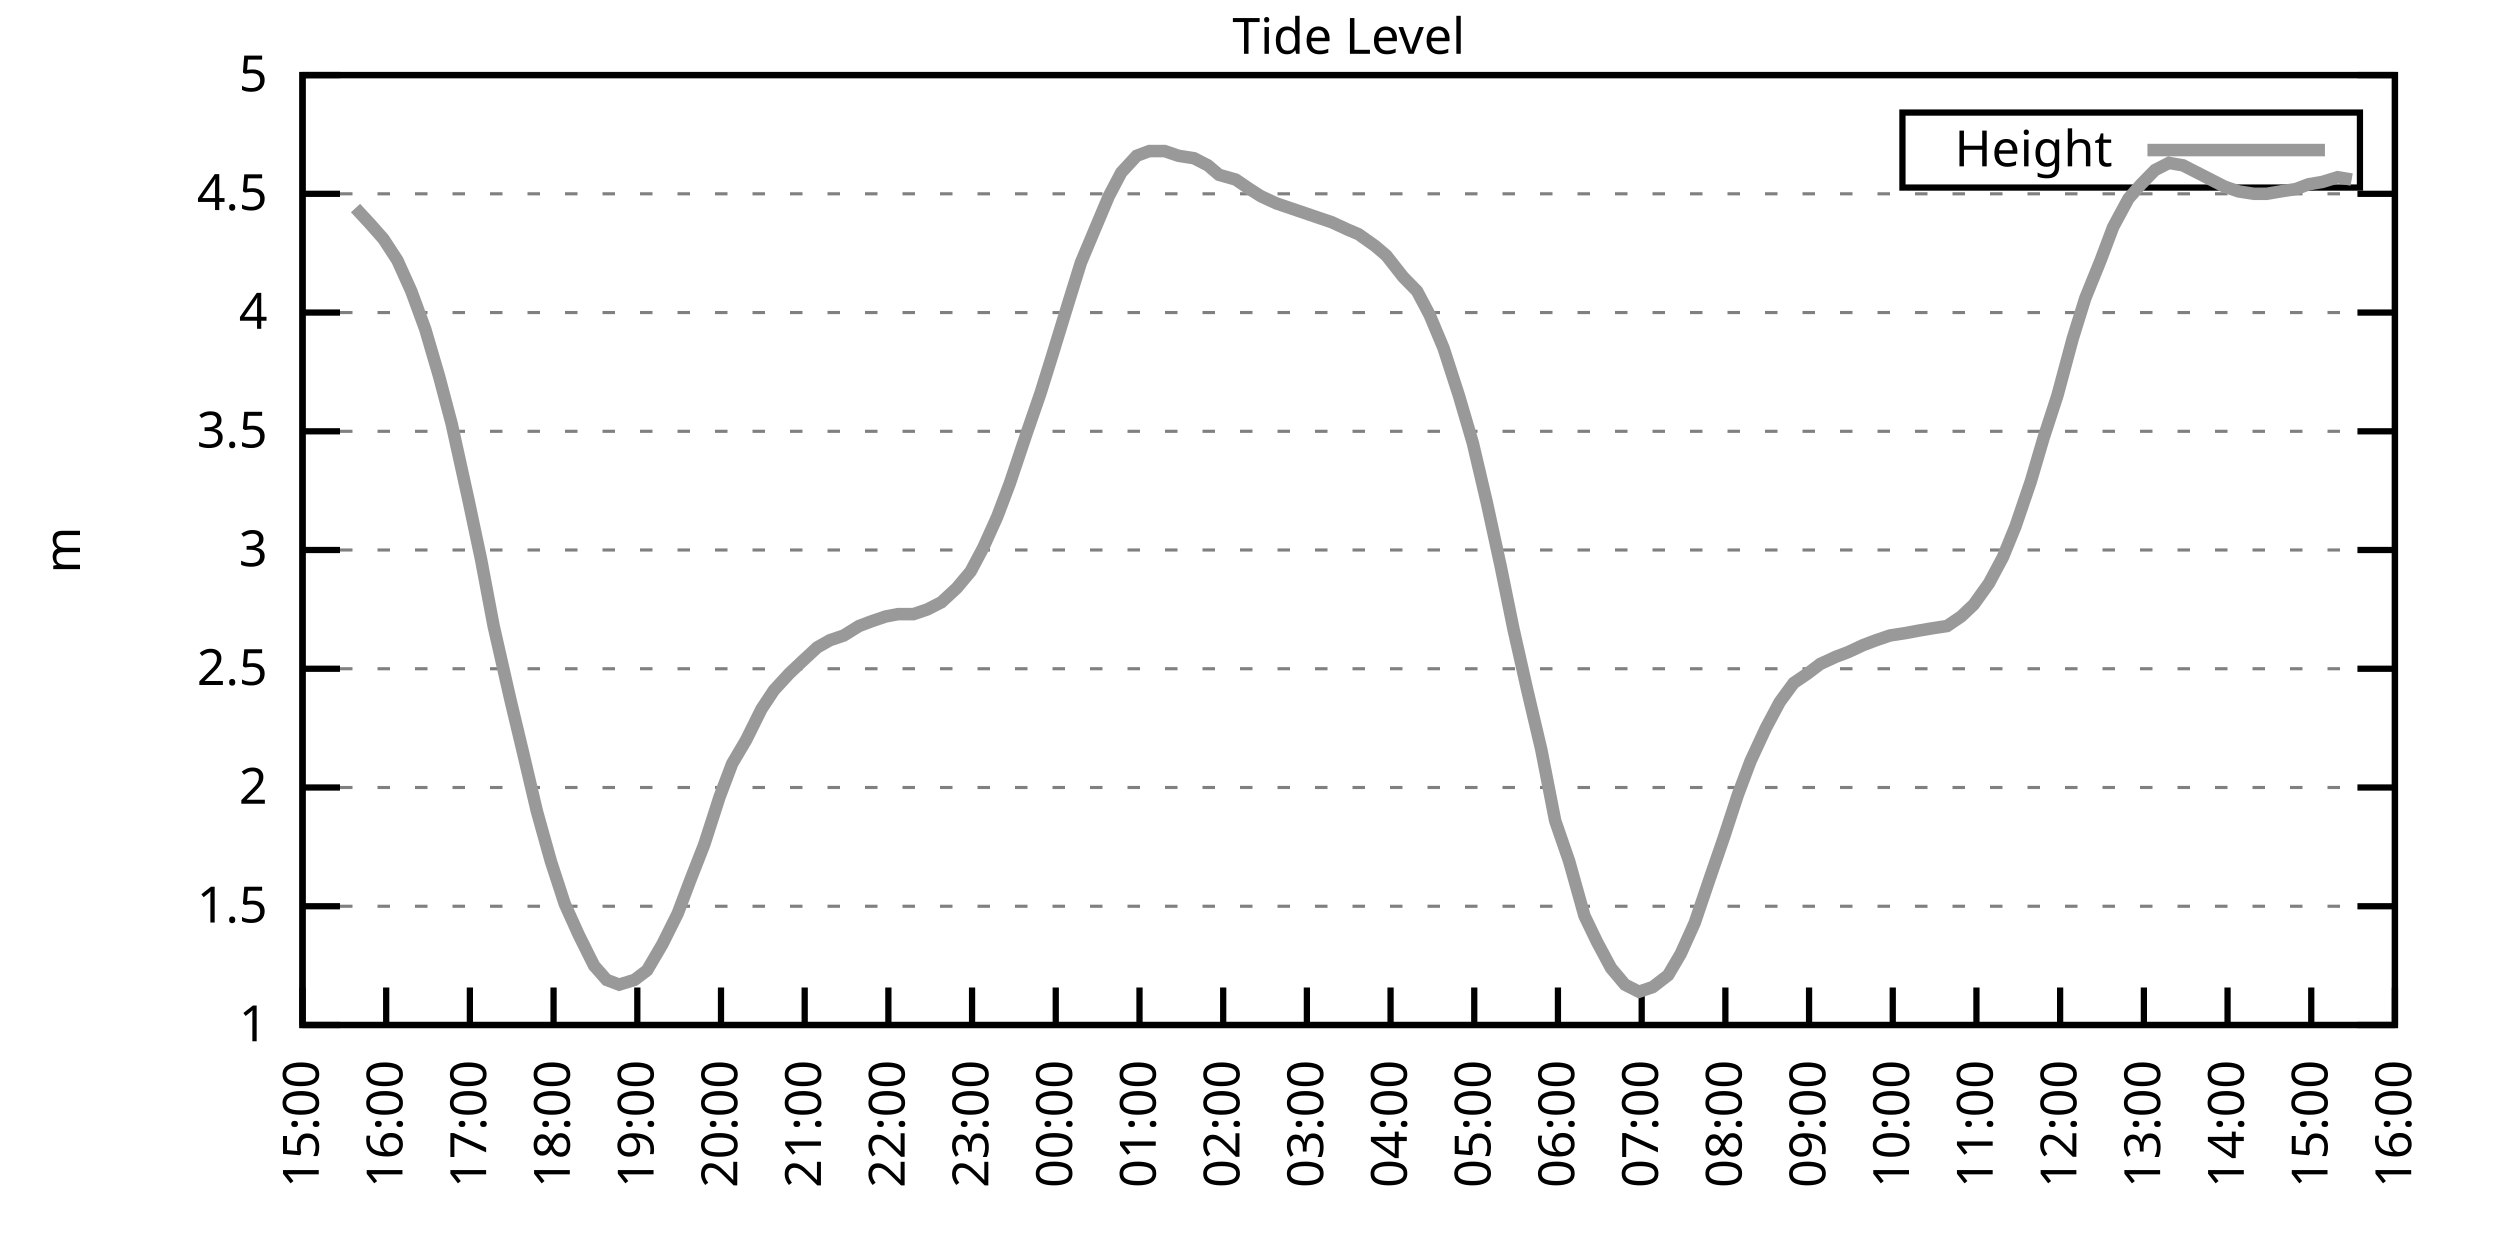
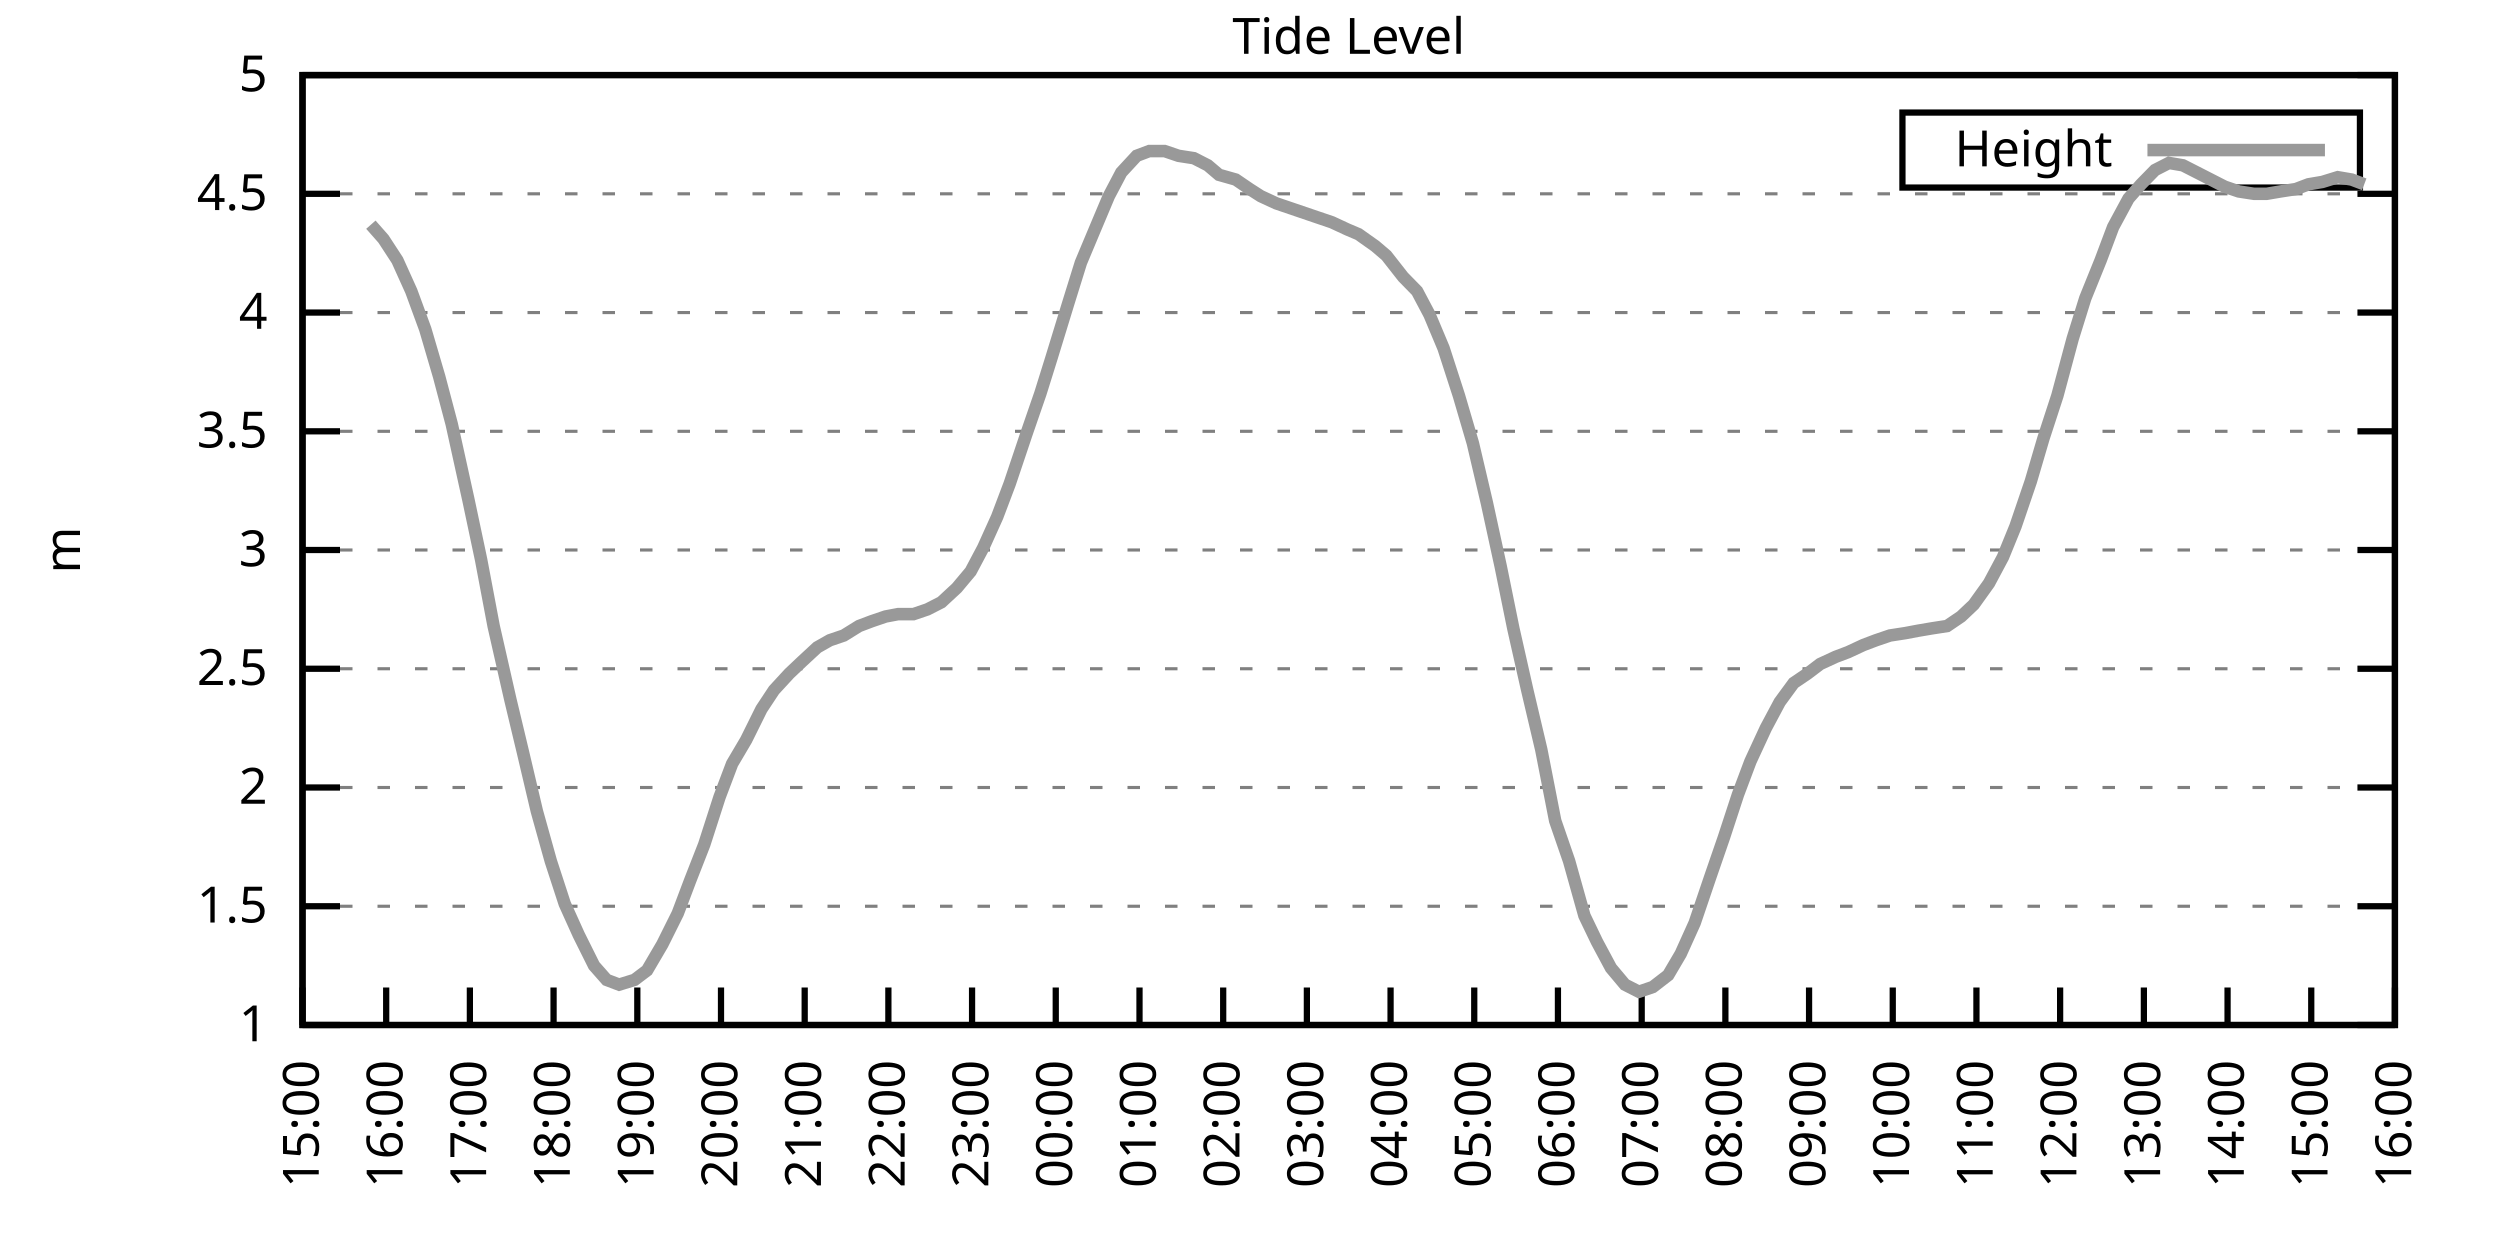
<svg xmlns="http://www.w3.org/2000/svg" xmlns:xlink="http://www.w3.org/1999/xlink" width="400" height="200" viewBox="0 0 400 200">
  <g id="gnuplot_canvas">
    <rect x="0" y="0" width="400" height="200" fill="none" />
    <defs>
      <circle id="gpDot" r="0.5" stroke-width="0.5" stroke="currentColor" />
      <path id="gpPt0" stroke-width="0.333" stroke="currentColor" d="M-1,0 h2 M0,-1 v2" />
      <path id="gpPt1" stroke-width="0.333" stroke="currentColor" d="M-1,-1 L1,1 M1,-1 L-1,1" />
      <path id="gpPt2" stroke-width="0.333" stroke="currentColor" d="M-1,0 L1,0 M0,-1 L0,1 M-1,-1 L1,1 M-1,1 L1,-1" />
      <rect id="gpPt3" stroke-width="0.333" stroke="currentColor" x="-1" y="-1" width="2" height="2" />
      <rect id="gpPt4" stroke-width="0.333" stroke="currentColor" fill="currentColor" x="-1" y="-1" width="2" height="2" />
      <circle id="gpPt5" stroke-width="0.333" stroke="currentColor" cx="0" cy="0" r="1" />
      <use xlink:href="#gpPt5" id="gpPt6" fill="currentColor" stroke="none" />
      <path id="gpPt7" stroke-width="0.333" stroke="currentColor" d="M0,-1.33 L-1.33,0.67 L1.33,0.67 z" />
      <use xlink:href="#gpPt7" id="gpPt8" fill="currentColor" stroke="none" />
      <use xlink:href="#gpPt7" id="gpPt9" stroke="currentColor" transform="rotate(180)" />
      <use xlink:href="#gpPt9" id="gpPt10" fill="currentColor" stroke="none" />
      <use xlink:href="#gpPt3" id="gpPt11" stroke="currentColor" transform="rotate(45)" />
      <use xlink:href="#gpPt11" id="gpPt12" fill="currentColor" stroke="none" />
      <path id="gpPt13" stroke-width="0.333" stroke="currentColor" d="M0,1.330 L1.265,0.411 L0.782,-1.067 L-0.782,-1.076 L-1.265,0.411 z" />
      <use xlink:href="#gpPt13" id="gpPt14" fill="currentColor" stroke="none" />
      <filter id="textbox" filterUnits="objectBoundingBox" x="0" y="0" height="1" width="1">
        <feFlood flood-color="white" flood-opacity="1" result="bgnd" />
        <feComposite in="SourceGraphic" in2="bgnd" operator="atop" />
      </filter>
      <filter id="greybox" filterUnits="objectBoundingBox" x="0" y="0" height="1" width="1">
        <feFlood flood-color="lightgrey" flood-opacity="1" result="grey" />
        <feComposite in="SourceGraphic" in2="grey" operator="atop" />
      </filter>
    </defs>
    <g fill="none" color="white" stroke="currentColor" stroke-width="1.00" stroke-linecap="butt" stroke-linejoin="miter">
</g>
    <g fill="none" color="black" stroke="currentColor" stroke-width="1.00" stroke-linecap="butt" stroke-linejoin="miter">
      <g stroke="none" shape-rendering="crispEdges">
        <polygon fill="rgb(255, 255, 255)" points="48.40,164.00 383.18,164.00 383.18,12.02 48.40,12.02 " />
      </g>
    </g>
    <g fill="none" color="black" stroke="currentColor" stroke-width="1.00" stroke-linecap="butt" stroke-linejoin="miter">
</g>
    <g fill="none" color="black" stroke="black" stroke-width="0.50" stroke-linecap="butt" stroke-linejoin="miter">
</g>
    <g fill="none" color="gray" stroke="currentColor" stroke-width="0.50" stroke-linecap="butt" stroke-linejoin="miter">
      <path stroke="gray" stroke-dasharray="2,4" class="gridline" d="M48.40,164.00 L383.19,164.00  " />
    </g>
    <g fill="none" color="gray" stroke="gray" stroke-width="1.00" stroke-linecap="butt" stroke-linejoin="miter">
</g>
    <g fill="none" color="black" stroke="currentColor" stroke-width="1.00" stroke-linecap="butt" stroke-linejoin="miter">
      <path stroke="black" d="M48.40,164.00 L54.40,164.00 M383.19,164.00 L377.19,164.00  " />
      <g transform="translate(42.80,166.60)" stroke="none" fill="black" font-family="Sans" font-size="8.00" text-anchor="end">
        <text>
          <tspan font-family="Sans"> 1</tspan>
        </text>
      </g>
    </g>
    <g fill="none" color="black" stroke="currentColor" stroke-width="1.00" stroke-linecap="butt" stroke-linejoin="miter">
</g>
    <g fill="none" color="black" stroke="black" stroke-width="0.50" stroke-linecap="butt" stroke-linejoin="miter">
</g>
    <g fill="none" color="gray" stroke="currentColor" stroke-width="0.50" stroke-linecap="butt" stroke-linejoin="miter">
      <path stroke="gray" stroke-dasharray="2,4" class="gridline" d="M48.40,145.00 L383.19,145.00  " />
    </g>
    <g fill="none" color="gray" stroke="gray" stroke-width="1.00" stroke-linecap="butt" stroke-linejoin="miter">
</g>
    <g fill="none" color="black" stroke="currentColor" stroke-width="1.00" stroke-linecap="butt" stroke-linejoin="miter">
      <path stroke="black" d="M48.40,145.00 L54.40,145.00 M383.19,145.00 L377.19,145.00  " />
      <g transform="translate(42.80,147.60)" stroke="none" fill="black" font-family="Sans" font-size="8.00" text-anchor="end">
        <text>
          <tspan font-family="Sans"> 1.5</tspan>
        </text>
      </g>
    </g>
    <g fill="none" color="black" stroke="currentColor" stroke-width="1.00" stroke-linecap="butt" stroke-linejoin="miter">
</g>
    <g fill="none" color="black" stroke="black" stroke-width="0.50" stroke-linecap="butt" stroke-linejoin="miter">
</g>
    <g fill="none" color="gray" stroke="currentColor" stroke-width="0.50" stroke-linecap="butt" stroke-linejoin="miter">
      <path stroke="gray" stroke-dasharray="2,4" class="gridline" d="M48.40,126.00 L383.19,126.00  " />
    </g>
    <g fill="none" color="gray" stroke="gray" stroke-width="1.00" stroke-linecap="butt" stroke-linejoin="miter">
</g>
    <g fill="none" color="black" stroke="currentColor" stroke-width="1.00" stroke-linecap="butt" stroke-linejoin="miter">
      <path stroke="black" d="M48.40,126.00 L54.40,126.00 M383.19,126.00 L377.19,126.00  " />
      <g transform="translate(42.80,128.60)" stroke="none" fill="black" font-family="Sans" font-size="8.00" text-anchor="end">
        <text>
          <tspan font-family="Sans"> 2</tspan>
        </text>
      </g>
    </g>
    <g fill="none" color="black" stroke="currentColor" stroke-width="1.00" stroke-linecap="butt" stroke-linejoin="miter">
</g>
    <g fill="none" color="black" stroke="black" stroke-width="0.50" stroke-linecap="butt" stroke-linejoin="miter">
</g>
    <g fill="none" color="gray" stroke="currentColor" stroke-width="0.50" stroke-linecap="butt" stroke-linejoin="miter">
      <path stroke="gray" stroke-dasharray="2,4" class="gridline" d="M48.40,107.00 L383.19,107.00  " />
    </g>
    <g fill="none" color="gray" stroke="gray" stroke-width="1.00" stroke-linecap="butt" stroke-linejoin="miter">
</g>
    <g fill="none" color="black" stroke="currentColor" stroke-width="1.00" stroke-linecap="butt" stroke-linejoin="miter">
      <path stroke="black" d="M48.40,107.00 L54.40,107.00 M383.19,107.00 L377.19,107.00  " />
      <g transform="translate(42.80,109.60)" stroke="none" fill="black" font-family="Sans" font-size="8.00" text-anchor="end">
        <text>
          <tspan font-family="Sans"> 2.5</tspan>
        </text>
      </g>
    </g>
    <g fill="none" color="black" stroke="currentColor" stroke-width="1.00" stroke-linecap="butt" stroke-linejoin="miter">
</g>
    <g fill="none" color="black" stroke="black" stroke-width="0.50" stroke-linecap="butt" stroke-linejoin="miter">
</g>
    <g fill="none" color="gray" stroke="currentColor" stroke-width="0.50" stroke-linecap="butt" stroke-linejoin="miter">
      <path stroke="gray" stroke-dasharray="2,4" class="gridline" d="M48.40,88.00 L383.19,88.00  " />
    </g>
    <g fill="none" color="gray" stroke="gray" stroke-width="1.00" stroke-linecap="butt" stroke-linejoin="miter">
</g>
    <g fill="none" color="black" stroke="currentColor" stroke-width="1.00" stroke-linecap="butt" stroke-linejoin="miter">
      <path stroke="black" d="M48.40,88.00 L54.40,88.00 M383.19,88.00 L377.19,88.00  " />
      <g transform="translate(42.80,90.60)" stroke="none" fill="black" font-family="Sans" font-size="8.00" text-anchor="end">
        <text>
          <tspan font-family="Sans"> 3</tspan>
        </text>
      </g>
    </g>
    <g fill="none" color="black" stroke="currentColor" stroke-width="1.00" stroke-linecap="butt" stroke-linejoin="miter">
</g>
    <g fill="none" color="black" stroke="black" stroke-width="0.50" stroke-linecap="butt" stroke-linejoin="miter">
</g>
    <g fill="none" color="gray" stroke="currentColor" stroke-width="0.50" stroke-linecap="butt" stroke-linejoin="miter">
      <path stroke="gray" stroke-dasharray="2,4" class="gridline" d="M48.40,69.01 L383.19,69.01  " />
    </g>
    <g fill="none" color="gray" stroke="gray" stroke-width="1.00" stroke-linecap="butt" stroke-linejoin="miter">
</g>
    <g fill="none" color="black" stroke="currentColor" stroke-width="1.00" stroke-linecap="butt" stroke-linejoin="miter">
      <path stroke="black" d="M48.40,69.01 L54.40,69.01 M383.19,69.01 L377.19,69.01  " />
      <g transform="translate(42.80,71.61)" stroke="none" fill="black" font-family="Sans" font-size="8.00" text-anchor="end">
        <text>
          <tspan font-family="Sans"> 3.5</tspan>
        </text>
      </g>
    </g>
    <g fill="none" color="black" stroke="currentColor" stroke-width="1.00" stroke-linecap="butt" stroke-linejoin="miter">
</g>
    <g fill="none" color="black" stroke="black" stroke-width="0.50" stroke-linecap="butt" stroke-linejoin="miter">
</g>
    <g fill="none" color="gray" stroke="currentColor" stroke-width="0.50" stroke-linecap="butt" stroke-linejoin="miter">
      <path stroke="gray" stroke-dasharray="2,4" class="gridline" d="M48.40,50.01 L383.19,50.01  " />
    </g>
    <g fill="none" color="gray" stroke="gray" stroke-width="1.00" stroke-linecap="butt" stroke-linejoin="miter">
</g>
    <g fill="none" color="black" stroke="currentColor" stroke-width="1.00" stroke-linecap="butt" stroke-linejoin="miter">
      <path stroke="black" d="M48.40,50.01 L54.40,50.01 M383.19,50.01 L377.19,50.01  " />
      <g transform="translate(42.80,52.61)" stroke="none" fill="black" font-family="Sans" font-size="8.00" text-anchor="end">
        <text>
          <tspan font-family="Sans"> 4</tspan>
        </text>
      </g>
    </g>
    <g fill="none" color="black" stroke="currentColor" stroke-width="1.00" stroke-linecap="butt" stroke-linejoin="miter">
</g>
    <g fill="none" color="black" stroke="black" stroke-width="0.50" stroke-linecap="butt" stroke-linejoin="miter">
</g>
    <g fill="none" color="gray" stroke="currentColor" stroke-width="0.50" stroke-linecap="butt" stroke-linejoin="miter">
      <path stroke="gray" stroke-dasharray="2,4" class="gridline" d="M48.40,31.01 L383.19,31.01  " />
    </g>
    <g fill="none" color="gray" stroke="gray" stroke-width="1.00" stroke-linecap="butt" stroke-linejoin="miter">
</g>
    <g fill="none" color="black" stroke="currentColor" stroke-width="1.00" stroke-linecap="butt" stroke-linejoin="miter">
      <path stroke="black" d="M48.40,31.01 L54.40,31.01 M383.19,31.01 L377.19,31.01  " />
      <g transform="translate(42.80,33.61)" stroke="none" fill="black" font-family="Sans" font-size="8.00" text-anchor="end">
        <text>
          <tspan font-family="Sans"> 4.5</tspan>
        </text>
      </g>
    </g>
    <g fill="none" color="black" stroke="currentColor" stroke-width="1.00" stroke-linecap="butt" stroke-linejoin="miter">
</g>
    <g fill="none" color="black" stroke="black" stroke-width="0.50" stroke-linecap="butt" stroke-linejoin="miter">
</g>
    <g fill="none" color="gray" stroke="currentColor" stroke-width="0.50" stroke-linecap="butt" stroke-linejoin="miter">
      <path stroke="gray" stroke-dasharray="2,4" class="gridline" d="M48.40,12.01 L383.19,12.01  " />
    </g>
    <g fill="none" color="gray" stroke="gray" stroke-width="1.00" stroke-linecap="butt" stroke-linejoin="miter">
</g>
    <g fill="none" color="black" stroke="currentColor" stroke-width="1.00" stroke-linecap="butt" stroke-linejoin="miter">
      <path stroke="black" d="M48.40,12.01 L54.40,12.01 M383.19,12.01 L377.19,12.01  " />
      <g transform="translate(42.80,14.61)" stroke="none" fill="black" font-family="Sans" font-size="8.00" text-anchor="end">
        <text>
          <tspan font-family="Sans"> 5</tspan>
        </text>
      </g>
    </g>
    <g fill="none" color="black" stroke="currentColor" stroke-width="1.00" stroke-linecap="butt" stroke-linejoin="miter">
      <path stroke="black" d="M48.40,164.00 L48.40,158.00  " />
      <g transform="translate(51.00,169.60) rotate(270.00)" stroke="none" fill="black" font-family="Sans" font-size="8.00" text-anchor="end">
        <text>
          <tspan font-family="Sans">15:00</tspan>
        </text>
      </g>
    </g>
    <g fill="none" color="black" stroke="currentColor" stroke-width="1.00" stroke-linecap="butt" stroke-linejoin="miter">
      <path stroke="black" d="M61.79,164.00 L61.79,158.00  " />
      <g transform="translate(64.39,169.60) rotate(270.00)" stroke="none" fill="black" font-family="Sans" font-size="8.00" text-anchor="end">
        <text>
          <tspan font-family="Sans">16:00</tspan>
        </text>
      </g>
    </g>
    <g fill="none" color="black" stroke="currentColor" stroke-width="1.00" stroke-linecap="butt" stroke-linejoin="miter">
      <path stroke="black" d="M75.18,164.00 L75.18,158.00  " />
      <g transform="translate(77.78,169.60) rotate(270.00)" stroke="none" fill="black" font-family="Sans" font-size="8.00" text-anchor="end">
        <text>
          <tspan font-family="Sans">17:00</tspan>
        </text>
      </g>
    </g>
    <g fill="none" color="black" stroke="currentColor" stroke-width="1.00" stroke-linecap="butt" stroke-linejoin="miter">
      <path stroke="black" d="M88.57,164.00 L88.57,158.00  " />
      <g transform="translate(91.17,169.60) rotate(270.00)" stroke="none" fill="black" font-family="Sans" font-size="8.00" text-anchor="end">
        <text>
          <tspan font-family="Sans">18:00</tspan>
        </text>
      </g>
    </g>
    <g fill="none" color="black" stroke="currentColor" stroke-width="1.00" stroke-linecap="butt" stroke-linejoin="miter">
      <path stroke="black" d="M101.97,164.00 L101.97,158.00  " />
      <g transform="translate(104.57,169.60) rotate(270.00)" stroke="none" fill="black" font-family="Sans" font-size="8.00" text-anchor="end">
        <text>
          <tspan font-family="Sans">19:00</tspan>
        </text>
      </g>
    </g>
    <g fill="none" color="black" stroke="currentColor" stroke-width="1.00" stroke-linecap="butt" stroke-linejoin="miter">
      <path stroke="black" d="M115.36,164.00 L115.36,158.00  " />
      <g transform="translate(117.96,169.60) rotate(270.00)" stroke="none" fill="black" font-family="Sans" font-size="8.00" text-anchor="end">
        <text>
          <tspan font-family="Sans">20:00</tspan>
        </text>
      </g>
    </g>
    <g fill="none" color="black" stroke="currentColor" stroke-width="1.00" stroke-linecap="butt" stroke-linejoin="miter">
      <path stroke="black" d="M128.75,164.00 L128.75,158.00  " />
      <g transform="translate(131.35,169.60) rotate(270.00)" stroke="none" fill="black" font-family="Sans" font-size="8.00" text-anchor="end">
        <text>
          <tspan font-family="Sans">21:00</tspan>
        </text>
      </g>
    </g>
    <g fill="none" color="black" stroke="currentColor" stroke-width="1.00" stroke-linecap="butt" stroke-linejoin="miter">
      <path stroke="black" d="M142.14,164.00 L142.14,158.00  " />
      <g transform="translate(144.74,169.60) rotate(270.00)" stroke="none" fill="black" font-family="Sans" font-size="8.00" text-anchor="end">
        <text>
          <tspan font-family="Sans">22:00</tspan>
        </text>
      </g>
    </g>
    <g fill="none" color="black" stroke="currentColor" stroke-width="1.00" stroke-linecap="butt" stroke-linejoin="miter">
      <path stroke="black" d="M155.53,164.00 L155.53,158.00  " />
      <g transform="translate(158.13,169.60) rotate(270.00)" stroke="none" fill="black" font-family="Sans" font-size="8.00" text-anchor="end">
        <text>
          <tspan font-family="Sans">23:00</tspan>
        </text>
      </g>
    </g>
    <g fill="none" color="black" stroke="currentColor" stroke-width="1.00" stroke-linecap="butt" stroke-linejoin="miter">
      <path stroke="black" d="M168.92,164.00 L168.92,158.00  " />
      <g transform="translate(171.52,169.60) rotate(270.00)" stroke="none" fill="black" font-family="Sans" font-size="8.00" text-anchor="end">
        <text>
          <tspan font-family="Sans">00:00</tspan>
        </text>
      </g>
    </g>
    <g fill="none" color="black" stroke="currentColor" stroke-width="1.00" stroke-linecap="butt" stroke-linejoin="miter">
      <path stroke="black" d="M182.32,164.00 L182.32,158.00  " />
      <g transform="translate(184.92,169.60) rotate(270.00)" stroke="none" fill="black" font-family="Sans" font-size="8.00" text-anchor="end">
        <text>
          <tspan font-family="Sans">01:00</tspan>
        </text>
      </g>
    </g>
    <g fill="none" color="black" stroke="currentColor" stroke-width="1.00" stroke-linecap="butt" stroke-linejoin="miter">
      <path stroke="black" d="M195.71,164.00 L195.71,158.00  " />
      <g transform="translate(198.31,169.60) rotate(270.00)" stroke="none" fill="black" font-family="Sans" font-size="8.00" text-anchor="end">
        <text>
          <tspan font-family="Sans">02:00</tspan>
        </text>
      </g>
    </g>
    <g fill="none" color="black" stroke="currentColor" stroke-width="1.00" stroke-linecap="butt" stroke-linejoin="miter">
      <path stroke="black" d="M209.10,164.00 L209.10,158.00  " />
      <g transform="translate(211.70,169.60) rotate(270.00)" stroke="none" fill="black" font-family="Sans" font-size="8.00" text-anchor="end">
        <text>
          <tspan font-family="Sans">03:00</tspan>
        </text>
      </g>
    </g>
    <g fill="none" color="black" stroke="currentColor" stroke-width="1.00" stroke-linecap="butt" stroke-linejoin="miter">
      <path stroke="black" d="M222.49,164.00 L222.49,158.00  " />
      <g transform="translate(225.09,169.60) rotate(270.00)" stroke="none" fill="black" font-family="Sans" font-size="8.00" text-anchor="end">
        <text>
          <tspan font-family="Sans">04:00</tspan>
        </text>
      </g>
    </g>
    <g fill="none" color="black" stroke="currentColor" stroke-width="1.00" stroke-linecap="butt" stroke-linejoin="miter">
      <path stroke="black" d="M235.88,164.00 L235.88,158.00  " />
      <g transform="translate(238.48,169.60) rotate(270.00)" stroke="none" fill="black" font-family="Sans" font-size="8.00" text-anchor="end">
        <text>
          <tspan font-family="Sans">05:00</tspan>
        </text>
      </g>
    </g>
    <g fill="none" color="black" stroke="currentColor" stroke-width="1.00" stroke-linecap="butt" stroke-linejoin="miter">
      <path stroke="black" d="M249.27,164.00 L249.27,158.00  " />
      <g transform="translate(251.87,169.60) rotate(270.00)" stroke="none" fill="black" font-family="Sans" font-size="8.00" text-anchor="end">
        <text>
          <tspan font-family="Sans">06:00</tspan>
        </text>
      </g>
    </g>
    <g fill="none" color="black" stroke="currentColor" stroke-width="1.00" stroke-linecap="butt" stroke-linejoin="miter">
      <path stroke="black" d="M262.67,164.00 L262.67,158.00  " />
      <g transform="translate(265.27,169.60) rotate(270.00)" stroke="none" fill="black" font-family="Sans" font-size="8.00" text-anchor="end">
        <text>
          <tspan font-family="Sans">07:00</tspan>
        </text>
      </g>
    </g>
    <g fill="none" color="black" stroke="currentColor" stroke-width="1.00" stroke-linecap="butt" stroke-linejoin="miter">
      <path stroke="black" d="M276.06,164.00 L276.06,158.00  " />
      <g transform="translate(278.66,169.60) rotate(270.00)" stroke="none" fill="black" font-family="Sans" font-size="8.00" text-anchor="end">
        <text>
          <tspan font-family="Sans">08:00</tspan>
        </text>
      </g>
    </g>
    <g fill="none" color="black" stroke="currentColor" stroke-width="1.00" stroke-linecap="butt" stroke-linejoin="miter">
      <path stroke="black" d="M289.45,164.00 L289.45,158.00  " />
      <g transform="translate(292.05,169.60) rotate(270.00)" stroke="none" fill="black" font-family="Sans" font-size="8.00" text-anchor="end">
        <text>
          <tspan font-family="Sans">09:00</tspan>
        </text>
      </g>
    </g>
    <g fill="none" color="black" stroke="currentColor" stroke-width="1.00" stroke-linecap="butt" stroke-linejoin="miter">
      <path stroke="black" d="M302.84,164.00 L302.84,158.00  " />
      <g transform="translate(305.44,169.60) rotate(270.00)" stroke="none" fill="black" font-family="Sans" font-size="8.00" text-anchor="end">
        <text>
          <tspan font-family="Sans">10:00</tspan>
        </text>
      </g>
    </g>
    <g fill="none" color="black" stroke="currentColor" stroke-width="1.00" stroke-linecap="butt" stroke-linejoin="miter">
      <path stroke="black" d="M316.23,164.00 L316.23,158.00  " />
      <g transform="translate(318.83,169.60) rotate(270.00)" stroke="none" fill="black" font-family="Sans" font-size="8.00" text-anchor="end">
        <text>
          <tspan font-family="Sans">11:00</tspan>
        </text>
      </g>
    </g>
    <g fill="none" color="black" stroke="currentColor" stroke-width="1.00" stroke-linecap="butt" stroke-linejoin="miter">
      <path stroke="black" d="M329.62,164.00 L329.62,158.00  " />
      <g transform="translate(332.22,169.60) rotate(270.00)" stroke="none" fill="black" font-family="Sans" font-size="8.00" text-anchor="end">
        <text>
          <tspan font-family="Sans">12:00</tspan>
        </text>
      </g>
    </g>
    <g fill="none" color="black" stroke="currentColor" stroke-width="1.00" stroke-linecap="butt" stroke-linejoin="miter">
      <path stroke="black" d="M343.02,164.00 L343.02,158.00  " />
      <g transform="translate(345.62,169.60) rotate(270.00)" stroke="none" fill="black" font-family="Sans" font-size="8.00" text-anchor="end">
        <text>
          <tspan font-family="Sans">13:00</tspan>
        </text>
      </g>
    </g>
    <g fill="none" color="black" stroke="currentColor" stroke-width="1.00" stroke-linecap="butt" stroke-linejoin="miter">
      <path stroke="black" d="M356.41,164.00 L356.41,158.00  " />
      <g transform="translate(359.01,169.60) rotate(270.00)" stroke="none" fill="black" font-family="Sans" font-size="8.00" text-anchor="end">
        <text>
          <tspan font-family="Sans">14:00</tspan>
        </text>
      </g>
    </g>
    <g fill="none" color="black" stroke="currentColor" stroke-width="1.00" stroke-linecap="butt" stroke-linejoin="miter">
      <path stroke="black" d="M369.80,164.00 L369.80,158.00  " />
      <g transform="translate(372.40,169.60) rotate(270.00)" stroke="none" fill="black" font-family="Sans" font-size="8.00" text-anchor="end">
        <text>
          <tspan font-family="Sans">15:00</tspan>
        </text>
      </g>
    </g>
    <g fill="none" color="black" stroke="currentColor" stroke-width="1.00" stroke-linecap="butt" stroke-linejoin="miter">
      <path stroke="black" d="M383.19,164.00 L383.19,158.00  " />
      <g transform="translate(385.79,169.60) rotate(270.00)" stroke="none" fill="black" font-family="Sans" font-size="8.00" text-anchor="end">
        <text>
          <tspan font-family="Sans">16:00</tspan>
        </text>
      </g>
    </g>
    <g fill="none" color="black" stroke="currentColor" stroke-width="1.00" stroke-linecap="butt" stroke-linejoin="miter">
</g>
    <g fill="none" color="black" stroke="currentColor" stroke-width="1.00" stroke-linecap="butt" stroke-linejoin="miter">
      <path stroke="black" d="M48.40,12.01 L48.40,164.00 L383.19,164.00 L383.19,12.01 L48.40,12.01 Z  " />
    </g>
    <g fill="none" color="black" stroke="currentColor" stroke-width="1.00" stroke-linecap="butt" stroke-linejoin="miter">
</g>
    <g fill="none" color="black" stroke="currentColor" stroke-width="1.00" stroke-linecap="butt" stroke-linejoin="miter">
      <path stroke="black" d="M304.39,30.01 L304.39,18.01 L377.59,18.01 L377.59,30.01 L304.39,30.01 Z  " />
    </g>
    <g id="Tide_level_plot_1">
      <g fill="none" color="white" stroke="black" stroke-width="2.00" stroke-linecap="butt" stroke-linejoin="miter">
</g>
      <g fill="none" color="black" stroke="currentColor" stroke-width="2.00" stroke-linecap="butt" stroke-linejoin="miter">
        <g transform="translate(337.99,26.61)" stroke="none" fill="black" font-family="Sans" font-size="8.00" text-anchor="end">
          <text>
            <tspan font-family="Sans">Height</tspan>
          </text>
        </g>
      </g>
      <g fill="none" color="black" stroke="currentColor" stroke-width="2.00" stroke-linecap="butt" stroke-linejoin="miter">
-         <path stroke="rgb(153, 153, 153)" d="M343.59,24.01 L371.99,24.01 M56.88,33.29 L59.34,35.95 L61.35,38.23 L63.58,41.65 L65.81,46.59 L68.04,52.67   L70.27,60.27 L72.28,67.87 L74.96,80.03 L76.97,89.52 L78.98,100.16 L81.66,111.94 L83.66,120.30 L85.90,129.80   L88.13,137.78 L90.36,144.62 L92.59,149.56 L95.05,154.50 L97.06,156.78 L99.06,157.54 L101.52,156.78 L103.53,155.26   L105.98,151.08 L108.44,146.14 L110.45,140.82 L112.68,135.12 L115.13,127.52 L117.14,122.20 L119.38,118.40 L121.83,113.46   L123.84,110.42 L126.29,107.76 L128.30,105.86 L130.76,103.58 L132.77,102.44 L135.00,101.68 L137.45,100.16 L139.46,99.40   L141.69,98.64 L143.70,98.26 L146.16,98.26 L148.39,97.50 L150.62,96.36 L153.08,94.08 L155.31,91.42 L157.32,87.63   L159.55,82.69 L161.56,77.37 L164.24,69.39 L166.47,62.93 L168.25,57.23 L170.93,48.49 L172.94,42.03 L175.17,36.71   L177.41,31.39 L179.41,27.59 L181.87,24.93 L183.88,24.17 L186.33,24.17 L188.57,24.93 L191.02,25.31 L193.25,26.45   L195.04,27.97 L197.72,28.73 L199.95,30.25 L201.73,31.39 L204.19,32.53 L206.42,33.29 L208.65,34.05 L210.88,34.81   L213.12,35.57 L215.57,36.71 L217.36,37.47 L220.04,39.37 L221.82,40.89 L224.50,44.31 L226.73,46.59 L228.74,50.39   L230.97,55.71 L233.43,63.31 L235.66,70.91 L237.89,80.41 L240.12,90.66 L242.13,100.54 L244.36,110.42 L246.60,119.92   L248.83,131.32 L251.06,137.78 L253.51,146.52 L255.52,150.70 L257.76,154.88 L259.99,157.54 L262.22,158.68 L264.45,157.92   L266.91,156.02 L268.92,152.60 L271.15,147.66 L273.60,140.44 L275.83,133.98 L278.07,127.14 L280.07,121.82 L282.53,116.50   L284.76,112.32 L286.99,109.28 L289.23,107.76 L291.23,106.24 L293.69,105.10 L295.70,104.34 L298.15,103.20 L300.16,102.44   L302.39,101.68 L304.85,101.30 L306.86,100.92 L309.09,100.54 L311.54,100.16 L313.78,98.64 L315.79,96.74 L318.24,93.32   L320.47,89.14 L322.48,84.21 L324.94,76.99 L326.95,70.15 L329.18,63.31 L331.63,54.19 L333.64,47.73 L336.10,41.65   L338.10,36.33 L340.56,31.77 L342.57,29.49 L344.80,27.21 L347.03,26.07 L349.26,26.45 L351.50,27.59 L353.73,28.73   L355.96,29.87 L358.19,30.63 L360.65,31.01 L362.66,31.01 L364.89,30.63 L367.34,30.25 L369.35,29.49 L371.58,29.11   L374.04,28.35 L376.27,28.73  " />
+         <path stroke="rgb(153, 153, 153)" d="M343.59,24.01 L371.99,24.01 M59.34,35.95 L61.35,38.23 L63.58,41.65 L65.81,46.59 L68.04,52.67 L70.27,60.27   L72.28,67.87 L74.96,80.03 L76.97,89.52 L78.98,100.16 L81.66,111.94 L83.66,120.30 L85.90,129.80 L88.13,137.78   L90.36,144.62 L92.59,149.56 L95.05,154.50 L97.06,156.78 L99.06,157.54 L101.52,156.78 L103.53,155.26 L105.98,151.08   L108.44,146.14 L110.45,140.82 L112.68,135.12 L115.13,127.52 L117.14,122.20 L119.38,118.40 L121.83,113.46 L123.84,110.42   L126.29,107.76 L128.30,105.86 L130.76,103.58 L132.77,102.44 L135.00,101.68 L137.45,100.16 L139.46,99.40 L141.69,98.64   L143.70,98.26 L146.16,98.26 L148.39,97.50 L150.62,96.36 L153.08,94.08 L155.31,91.42 L157.32,87.63 L159.55,82.69   L161.56,77.37 L164.24,69.39 L166.47,62.93 L168.25,57.23 L170.93,48.49 L172.94,42.03 L175.17,36.71 L177.41,31.39   L179.41,27.59 L181.87,24.93 L183.88,24.17 L186.33,24.17 L188.57,24.93 L191.02,25.31 L193.25,26.45 L195.04,27.97   L197.72,28.73 L199.95,30.25 L201.73,31.39 L204.19,32.53 L206.42,33.29 L208.65,34.05 L210.88,34.81 L213.12,35.57   L215.57,36.71 L217.36,37.47 L220.04,39.37 L221.82,40.89 L224.50,44.31 L226.73,46.59 L228.74,50.39 L230.97,55.71   L233.43,63.31 L235.66,70.91 L237.89,80.41 L240.12,90.66 L242.13,100.54 L244.36,110.42 L246.60,119.92 L248.83,131.32   L251.06,137.78 L253.51,146.52 L255.52,150.70 L257.76,154.88 L259.99,157.54 L262.22,158.68 L264.45,157.92 L266.91,156.02   L268.92,152.60 L271.15,147.66 L273.60,140.44 L275.83,133.98 L278.07,127.14 L280.07,121.82 L282.53,116.50 L284.76,112.32   L286.99,109.28 L289.23,107.76 L291.23,106.24 L293.69,105.10 L295.70,104.34 L298.15,103.20 L300.16,102.44 L302.39,101.68   L304.85,101.30 L306.86,100.92 L309.09,100.54 L311.54,100.16 L313.78,98.64 L315.79,96.74 L318.24,93.32 L320.47,89.14   L322.48,84.21 L324.94,76.99 L326.95,70.15 L329.18,63.31 L331.63,54.19 L333.64,47.73 L336.10,41.65 L338.10,36.33   L340.56,31.77 L342.57,29.49 L344.80,27.21 L347.03,26.07 L349.26,26.45 L351.50,27.59 L353.73,28.73 L355.96,29.87   L358.19,30.63 L360.65,31.01 L362.66,31.01 L364.89,30.63 L367.34,30.25 L369.35,29.49 L371.58,29.11 L374.04,28.35   L376.27,28.73 L378.28,29.49  " />
      </g>
    </g>
    <g fill="none" color="black" stroke="currentColor" stroke-width="2.00" stroke-linecap="butt" stroke-linejoin="miter">
</g>
    <g fill="none" color="black" stroke="black" stroke-width="1.00" stroke-linecap="butt" stroke-linejoin="miter">
</g>
    <g fill="none" color="black" stroke="currentColor" stroke-width="1.00" stroke-linecap="butt" stroke-linejoin="miter">
      <path stroke="black" d="M48.40,12.01 L48.40,164.00 L383.19,164.00 L383.19,12.01 L48.40,12.01 Z  " />
      <g transform="translate(12.80,88.01) rotate(270.00)" stroke="none" fill="black" font-family="Sans" font-size="8.00" text-anchor="middle">
        <text>
          <tspan font-family="Sans">m</tspan>
        </text>
      </g>
    </g>
    <g fill="none" color="black" stroke="currentColor" stroke-width="1.00" stroke-linecap="butt" stroke-linejoin="miter">
</g>
    <g fill="none" color="black" stroke="currentColor" stroke-width="1.00" stroke-linecap="butt" stroke-linejoin="miter">
      <g transform="translate(215.79,8.61)" stroke="none" fill="black" font-family="Sans" font-size="8.00" text-anchor="middle">
        <text>
          <tspan font-family="Sans">Tide Level</tspan>
        </text>
      </g>
    </g>
    <g fill="none" color="black" stroke="currentColor" stroke-width="1.00" stroke-linecap="butt" stroke-linejoin="miter">
</g>
  </g>
</svg>
